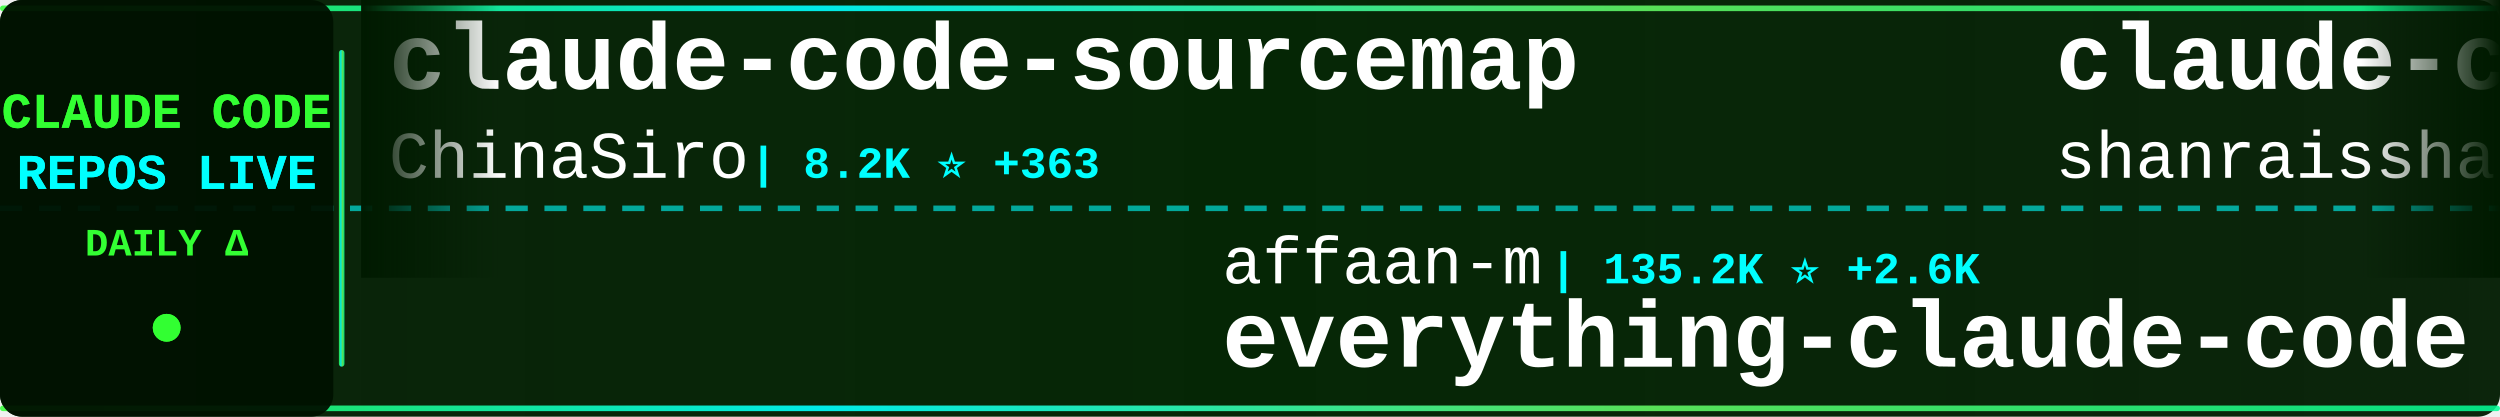
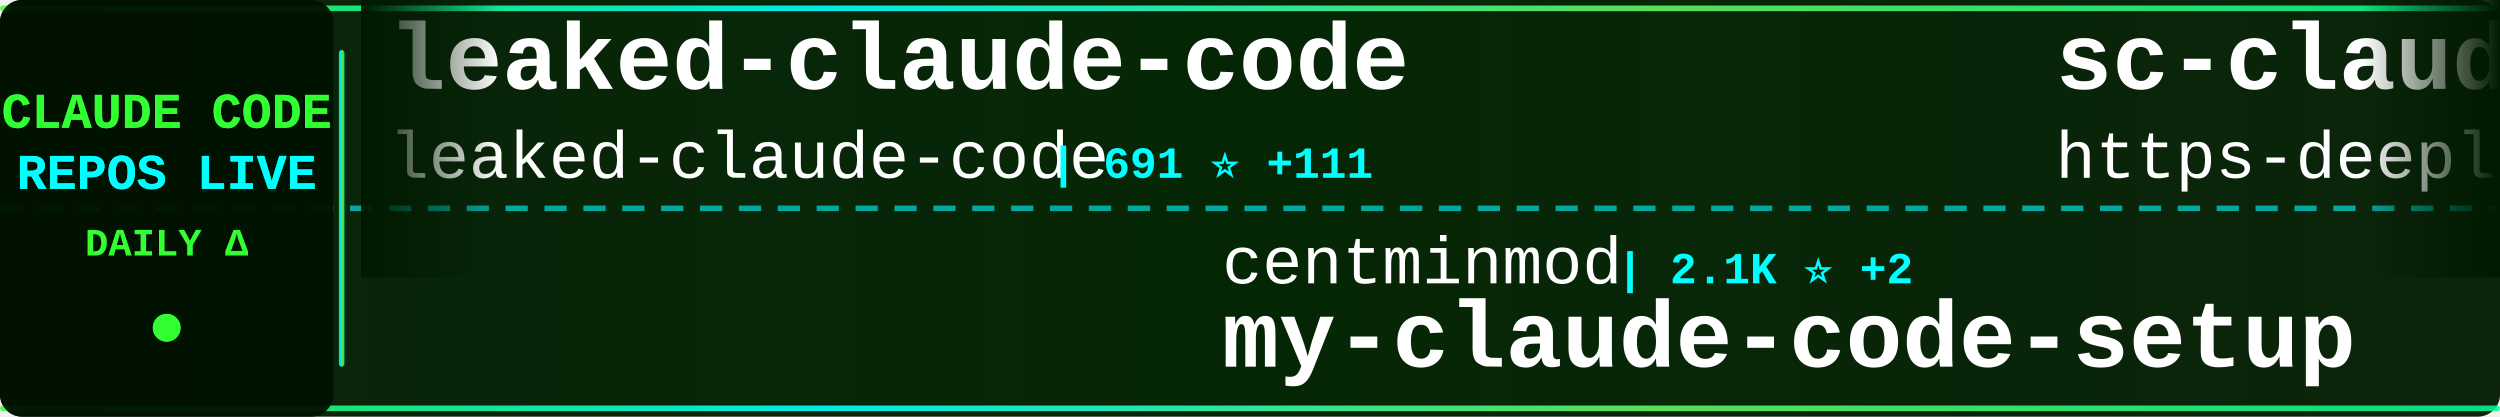
<svg xmlns="http://www.w3.org/2000/svg" width="900" height="150">
  <defs>
    <linearGradient id="tickerBg" x1="0%" y1="0%" x2="100%" y2="0%">
      <stop offset="0%" style="stop-color:#001a00;stop-opacity:0.95" />
      <stop offset="50%" style="stop-color:#002200;stop-opacity:0.98" />
      <stop offset="100%" style="stop-color:#001a00;stop-opacity:0.95" />
    </linearGradient>
    <linearGradient id="borderGrad" x1="0%" y1="0%" x2="100%" y2="0%">
      <stop offset="0%" style="stop-color:#33ff33;stop-opacity:0.85">
        <animate attributeName="stop-opacity" values="0.85;1;0.85" dur="2s" repeatCount="indefinite" />
      </stop>
      <stop offset="33%" style="stop-color:#00ffff;stop-opacity:0.9">
        <animate attributeName="stop-opacity" values="0.9;1;0.9" dur="2.2s" repeatCount="indefinite" />
      </stop>
      <stop offset="66%" style="stop-color:#66ff66;stop-opacity:0.85">
        <animate attributeName="stop-opacity" values="0.85;1;0.85" dur="1.8s" repeatCount="indefinite" />
      </stop>
      <stop offset="100%" style="stop-color:#00ff99;stop-opacity:0.85">
        <animate attributeName="stop-opacity" values="0.85;1;0.85" dur="2s" repeatCount="indefinite" />
      </stop>
    </linearGradient>
    <filter id="textGlow">
      <feGaussianBlur stdDeviation="0.1" result="coloredBlur" />
      <feMerge>
        <feMergeNode in="coloredBlur" />
        <feMergeNode in="SourceGraphic" />
      </feMerge>
    </filter>
    <filter id="metricGlow">
      <feGaussianBlur stdDeviation="0.2" result="coloredBlur" />
      <feMerge>
        <feMergeNode in="coloredBlur" />
        <feMergeNode in="SourceGraphic" />
      </feMerge>
    </filter>
    <linearGradient id="leftFade" x1="0%" y1="0%" x2="100%" y2="0%">
      <stop offset="0%" style="stop-color:#001a00;stop-opacity:1" />
      <stop offset="100%" style="stop-color:#001a00;stop-opacity:0" />
    </linearGradient>
    <linearGradient id="rightFade" x1="0%" y1="0%" x2="100%" y2="0%">
      <stop offset="0%" style="stop-color:#001a00;stop-opacity:0" />
      <stop offset="100%" style="stop-color:#001a00;stop-opacity:1" />
    </linearGradient>
  </defs>
  <rect width="900" height="150" fill="url(#tickerBg)" rx="8" />
  <rect x="0" y="2" width="900" height="2" fill="url(#borderGrad)" rx="1" />
  <rect x="0" y="146" width="900" height="2" fill="url(#borderGrad)" rx="1" />
  <line x1="0" y1="75" x2="900" y2="75" stroke="#00ffff" stroke-width="2" stroke-dasharray="8 6" opacity="0.6" />
  <rect x="0" y="0" width="120" height="150" fill="#001100" opacity="0.95" rx="8" />
  <text x="60" y="46" font-family="'Courier New', monospace" font-size="18" font-weight="bold" fill="#33ff33" text-anchor="middle" filter="url(#textGlow)">
    CLAUDE CODE
  </text>
  <text x="60" y="68" font-family="'Courier New', monospace" font-size="18" font-weight="bold" fill="#00ffff" text-anchor="middle" filter="url(#textGlow)">
    REPOS LIVE
  </text>
  <text x="60" y="92" font-family="'Courier New', monospace" font-size="14" font-weight="bold" fill="#33ff33" text-anchor="middle">
    DAILY Δ
  </text>
  <circle cx="60" cy="118" r="5" fill="#33ff33" filter="url(#metricGlow)">
    <animate attributeName="r" values="4;6;4" dur="1.5s" repeatCount="indefinite" />
    <animate attributeName="opacity" values="0.6;1;0.6" dur="1.5s" repeatCount="indefinite" />
  </circle>
  <rect x="122" y="18" width="2" height="114" fill="url(#borderGrad)" rx="1" />
  <clipPath id="tickerClip">
    <rect x="130" y="0" width="770" height="150" />
  </clipPath>
  <g clip-path="url(#tickerClip)">
    <g id="tickerItems">
      <animateTransform attributeName="transform" attributeType="XML" type="translate" from="0 0" to="-3000 0" dur="54s" repeatCount="indefinite" />
      <g transform="translate(0, 0)">
-         <text x="140" y="32" font-family="'Courier New', monospace" font-size="34" font-weight="bold" fill="#ffffff">claude-code-sourcemap</text>
-         <text x="140" y="64" font-family="'Courier New', monospace" font-size="24" font-weight="normal" fill="#ffffff" opacity="1.0">ChinaSiro</text>
-         <text x="270" y="64" font-family="'Courier New', monospace" font-size="16" font-weight="bold" fill="#00ffff"> | 8.2K ⭐ +363</text>
+         <text x="140" y="32" font-family="'Courier New', monospace" font-size="34" font-weight="bold" fill="#ffffff">leaked-claude-code</text>
+         <text x="140" y="64" font-family="'Courier New', monospace" font-size="24" font-weight="normal" fill="#ffffff" opacity="1.0">leaked-claude-code</text>
+         <text x="378" y="64" font-family="'Courier New', monospace" font-size="16" font-weight="bold" fill="#00ffff"> | 691 ⭐ +111</text>
      </g>
      <g transform="translate(300, 0)">
-         <text x="140" y="102" font-family="'Courier New', monospace" font-size="24" font-weight="normal" fill="#ffffff" opacity="1.0">affaan-m</text>
-         <text x="258" y="102" font-family="'Courier New', monospace" font-size="16" font-weight="bold" fill="#00ffff"> | 135.2K ⭐ +2.6K</text>
-         <text x="140" y="132" font-family="'Courier New', monospace" font-size="34" font-weight="bold" fill="#ffffff">everything-claude-code</text>
+         <text x="140" y="102" font-family="'Courier New', monospace" font-size="24" font-weight="normal" fill="#ffffff" opacity="1.0">centminmod</text>
+         <text x="282" y="102" font-family="'Courier New', monospace" font-size="16" font-weight="bold" fill="#00ffff"> | 2.1K ⭐ +2</text>
+         <text x="140" y="132" font-family="'Courier New', monospace" font-size="34" font-weight="bold" fill="#ffffff">my-claude-code-setup</text>
      </g>
      <g transform="translate(600, 0)">
-         <text x="140" y="32" font-family="'Courier New', monospace" font-size="34" font-weight="bold" fill="#ffffff">claude-code-best-practic...</text>
-         <text x="140" y="64" font-family="'Courier New', monospace" font-size="24" font-weight="normal" fill="#ffffff" opacity="1.0">shanraisshan</text>
-         <text x="306" y="64" font-family="'Courier New', monospace" font-size="16" font-weight="bold" fill="#00ffff"> | 31.3K ⭐ +575</text>
+         <text x="140" y="32" font-family="'Courier New', monospace" font-size="34" font-weight="bold" fill="#ffffff">sc-claude-code-files</text>
+         <text x="140" y="64" font-family="'Courier New', monospace" font-size="24" font-weight="normal" fill="#ffffff" opacity="1.0">https-deeplearning-ai</text>
+         <text x="414" y="64" font-family="'Courier New', monospace" font-size="16" font-weight="bold" fill="#00ffff"> | 471 ⭐</text>
      </g>
      <g transform="translate(900, 0)">
-         <text x="140" y="102" font-family="'Courier New', monospace" font-size="24" font-weight="normal" fill="#ffffff" opacity="1.0">isboyjc</text>
-         <text x="246" y="102" font-family="'Courier New', monospace" font-size="16" font-weight="bold" fill="#00ffff"> | 114 ⭐ +18</text>
+         <text x="140" y="102" font-family="'Courier New', monospace" font-size="24" font-weight="normal" fill="#ffffff" opacity="1.0">sickn33</text>
+         <text x="246" y="102" font-family="'Courier New', monospace" font-size="16" font-weight="bold" fill="#00ffff"> | 30.3K ⭐ +298</text>
+         <text x="140" y="132" font-family="'Courier New', monospace" font-size="34" font-weight="bold" fill="#ffffff">antigravity-awesome-skil...</text>
+       </g>
+       <g transform="translate(1200, 0)">
+         <text x="140" y="32" font-family="'Courier New', monospace" font-size="34" font-weight="bold" fill="#ffffff">claude-code-sourcemap</text>
+         <text x="140" y="64" font-family="'Courier New', monospace" font-size="24" font-weight="normal" fill="#ffffff" opacity="1.0">Hyper66666</text>
+         <text x="282" y="64" font-family="'Courier New', monospace" font-size="16" font-weight="bold" fill="#00ffff"> | 190 ⭐ +4</text>
+       </g>
+       <g transform="translate(1500, 0)">
+         <text x="140" y="102" font-family="'Courier New', monospace" font-size="24" font-weight="normal" fill="#ffffff" opacity="1.0">tanbiralam</text>
+         <text x="282" y="102" font-family="'Courier New', monospace" font-size="16" font-weight="bold" fill="#00ffff"> | 1.1K ⭐ +202</text>
        <text x="140" y="132" font-family="'Courier New', monospace" font-size="34" font-weight="bold" fill="#ffffff">claude-code</text>
      </g>
-       <g transform="translate(1200, 0)">
-         <text x="140" y="32" font-family="'Courier New', monospace" font-size="34" font-weight="bold" fill="#ffffff">claude-code-cli</text>
-         <text x="140" y="64" font-family="'Courier New', monospace" font-size="24" font-weight="normal" fill="#ffffff" opacity="1.0">huangserva</text>
-         <text x="282" y="64" font-family="'Courier New', monospace" font-size="16" font-weight="bold" fill="#00ffff"> | 481 ⭐ +42</text>
-       </g>
-       <g transform="translate(1500, 0)">
-         <text x="140" y="102" font-family="'Courier New', monospace" font-size="24" font-weight="normal" fill="#ffffff" opacity="1.0">feiskyer</text>
-         <text x="258" y="102" font-family="'Courier New', monospace" font-size="16" font-weight="bold" fill="#00ffff"> | 1.4K ⭐ +3</text>
-         <text x="140" y="132" font-family="'Courier New', monospace" font-size="34" font-weight="bold" fill="#ffffff">claude-code-settings</text>
-       </g>
      <g transform="translate(1800, 0)">
-         <text x="140" y="32" font-family="'Courier New', monospace" font-size="34" font-weight="bold" fill="#ffffff">claude-code-my-workflow</text>
-         <text x="140" y="64" font-family="'Courier New', monospace" font-size="24" font-weight="normal" fill="#ffffff" opacity="1.0">pedrohcgs</text>
-         <text x="270" y="64" font-family="'Courier New', monospace" font-size="16" font-weight="bold" fill="#00ffff"> | 829 ⭐ +4</text>
+         <text x="140" y="32" font-family="'Courier New', monospace" font-size="34" font-weight="bold" fill="#ffffff">Claude-Code</text>
+         <text x="140" y="64" font-family="'Courier New', monospace" font-size="24" font-weight="normal" fill="#ffffff" opacity="1.0">KPR111</text>
+         <text x="234" y="64" font-family="'Courier New', monospace" font-size="16" font-weight="bold" fill="#00ffff"> | 14 ⭐</text>
      </g>
      <g transform="translate(2100, 0)">
-         <text x="140" y="102" font-family="'Courier New', monospace" font-size="24" font-weight="normal" fill="#ffffff" opacity="1.0">guanshan</text>
-         <text x="258" y="102" font-family="'Courier New', monospace" font-size="16" font-weight="bold" fill="#00ffff"> | 51 ⭐ +5</text>
-         <text x="140" y="132" font-family="'Courier New', monospace" font-size="34" font-weight="bold" fill="#ffffff">ClaudeCode</text>
+         <text x="140" y="102" font-family="'Courier New', monospace" font-size="24" font-weight="normal" fill="#ffffff" opacity="1.0">zebbern</text>
+         <text x="246" y="102" font-family="'Courier New', monospace" font-size="16" font-weight="bold" fill="#00ffff"> | 3.8K ⭐ +8</text>
+         <text x="140" y="132" font-family="'Courier New', monospace" font-size="34" font-weight="bold" fill="#ffffff">claude-code-guide</text>
      </g>
      <g transform="translate(2400, 0)">
-         <text x="140" y="32" font-family="'Courier New', monospace" font-size="34" font-weight="bold" fill="#ffffff">claude-code-source</text>
-         <text x="140" y="64" font-family="'Courier New', monospace" font-size="24" font-weight="normal" fill="#ffffff" opacity="1.0">hangsman</text>
-         <text x="258" y="64" font-family="'Courier New', monospace" font-size="16" font-weight="bold" fill="#00ffff"> | 703 ⭐ +41</text>
+         <text x="140" y="32" font-family="'Courier New', monospace" font-size="34" font-weight="bold" fill="#ffffff">happy</text>
+         <text x="140" y="64" font-family="'Courier New', monospace" font-size="24" font-weight="normal" fill="#ffffff" opacity="1.0">slopus</text>
+         <text x="234" y="64" font-family="'Courier New', monospace" font-size="16" font-weight="bold" fill="#00ffff"> | 17.1K ⭐ +95</text>
      </g>
      <g transform="translate(2700, 0)">
-         <text x="140" y="102" font-family="'Courier New', monospace" font-size="24" font-weight="normal" fill="#ffffff" opacity="1.0">KPR111</text>
-         <text x="234" y="102" font-family="'Courier New', monospace" font-size="16" font-weight="bold" fill="#00ffff"> | 14 ⭐</text>
-         <text x="140" y="132" font-family="'Courier New', monospace" font-size="34" font-weight="bold" fill="#ffffff">Claude-Code</text>
+         <text x="140" y="102" font-family="'Courier New', monospace" font-size="24" font-weight="normal" fill="#ffffff" opacity="1.0">rohitg00</text>
+         <text x="258" y="102" font-family="'Courier New', monospace" font-size="16" font-weight="bold" fill="#00ffff"> | 1.0K ⭐ +15</text>
+         <text x="140" y="132" font-family="'Courier New', monospace" font-size="34" font-weight="bold" fill="#ffffff">awesome-claude-code-tool...</text>
      </g>
      <g transform="translate(3000, 0)">
-         <text x="140" y="32" font-family="'Courier New', monospace" font-size="34" font-weight="bold" fill="#ffffff">claude-code-sourcemap</text>
-         <text x="140" y="64" font-family="'Courier New', monospace" font-size="24" font-weight="normal" fill="#ffffff" opacity="1.0">ChinaSiro</text>
-         <text x="270" y="64" font-family="'Courier New', monospace" font-size="16" font-weight="bold" fill="#00ffff"> | 8.2K ⭐ +363</text>
+         <text x="140" y="32" font-family="'Courier New', monospace" font-size="34" font-weight="bold" fill="#ffffff">leaked-claude-code</text>
+         <text x="140" y="64" font-family="'Courier New', monospace" font-size="24" font-weight="normal" fill="#ffffff" opacity="1.0">leaked-claude-code</text>
+         <text x="378" y="64" font-family="'Courier New', monospace" font-size="16" font-weight="bold" fill="#00ffff"> | 691 ⭐ +111</text>
      </g>
      <g transform="translate(3300, 0)">
-         <text x="140" y="102" font-family="'Courier New', monospace" font-size="24" font-weight="normal" fill="#ffffff" opacity="1.0">affaan-m</text>
-         <text x="258" y="102" font-family="'Courier New', monospace" font-size="16" font-weight="bold" fill="#00ffff"> | 135.2K ⭐ +2.6K</text>
-         <text x="140" y="132" font-family="'Courier New', monospace" font-size="34" font-weight="bold" fill="#ffffff">everything-claude-code</text>
+         <text x="140" y="102" font-family="'Courier New', monospace" font-size="24" font-weight="normal" fill="#ffffff" opacity="1.0">centminmod</text>
+         <text x="282" y="102" font-family="'Courier New', monospace" font-size="16" font-weight="bold" fill="#00ffff"> | 2.1K ⭐ +2</text>
+         <text x="140" y="132" font-family="'Courier New', monospace" font-size="34" font-weight="bold" fill="#ffffff">my-claude-code-setup</text>
      </g>
      <g transform="translate(3600, 0)">
-         <text x="140" y="32" font-family="'Courier New', monospace" font-size="34" font-weight="bold" fill="#ffffff">claude-code-best-practic...</text>
-         <text x="140" y="64" font-family="'Courier New', monospace" font-size="24" font-weight="normal" fill="#ffffff" opacity="1.0">shanraisshan</text>
-         <text x="306" y="64" font-family="'Courier New', monospace" font-size="16" font-weight="bold" fill="#00ffff"> | 31.3K ⭐ +575</text>
+         <text x="140" y="32" font-family="'Courier New', monospace" font-size="34" font-weight="bold" fill="#ffffff">sc-claude-code-files</text>
+         <text x="140" y="64" font-family="'Courier New', monospace" font-size="24" font-weight="normal" fill="#ffffff" opacity="1.0">https-deeplearning-ai</text>
+         <text x="414" y="64" font-family="'Courier New', monospace" font-size="16" font-weight="bold" fill="#00ffff"> | 471 ⭐</text>
      </g>
      <g transform="translate(3900, 0)">
-         <text x="140" y="102" font-family="'Courier New', monospace" font-size="24" font-weight="normal" fill="#ffffff" opacity="1.0">isboyjc</text>
-         <text x="246" y="102" font-family="'Courier New', monospace" font-size="16" font-weight="bold" fill="#00ffff"> | 114 ⭐ +18</text>
-         <text x="140" y="132" font-family="'Courier New', monospace" font-size="34" font-weight="bold" fill="#ffffff">claude-code</text>
+         <text x="140" y="102" font-family="'Courier New', monospace" font-size="24" font-weight="normal" fill="#ffffff" opacity="1.0">sickn33</text>
+         <text x="246" y="102" font-family="'Courier New', monospace" font-size="16" font-weight="bold" fill="#00ffff"> | 30.3K ⭐ +298</text>
+         <text x="140" y="132" font-family="'Courier New', monospace" font-size="34" font-weight="bold" fill="#ffffff">antigravity-awesome-skil...</text>
      </g>
    </g>
  </g>
  <rect x="130" y="0" width="50" height="100" fill="url(#leftFade)" />
  <rect x="850" y="0" width="50" height="100" fill="url(#rightFade)" />
</svg>
